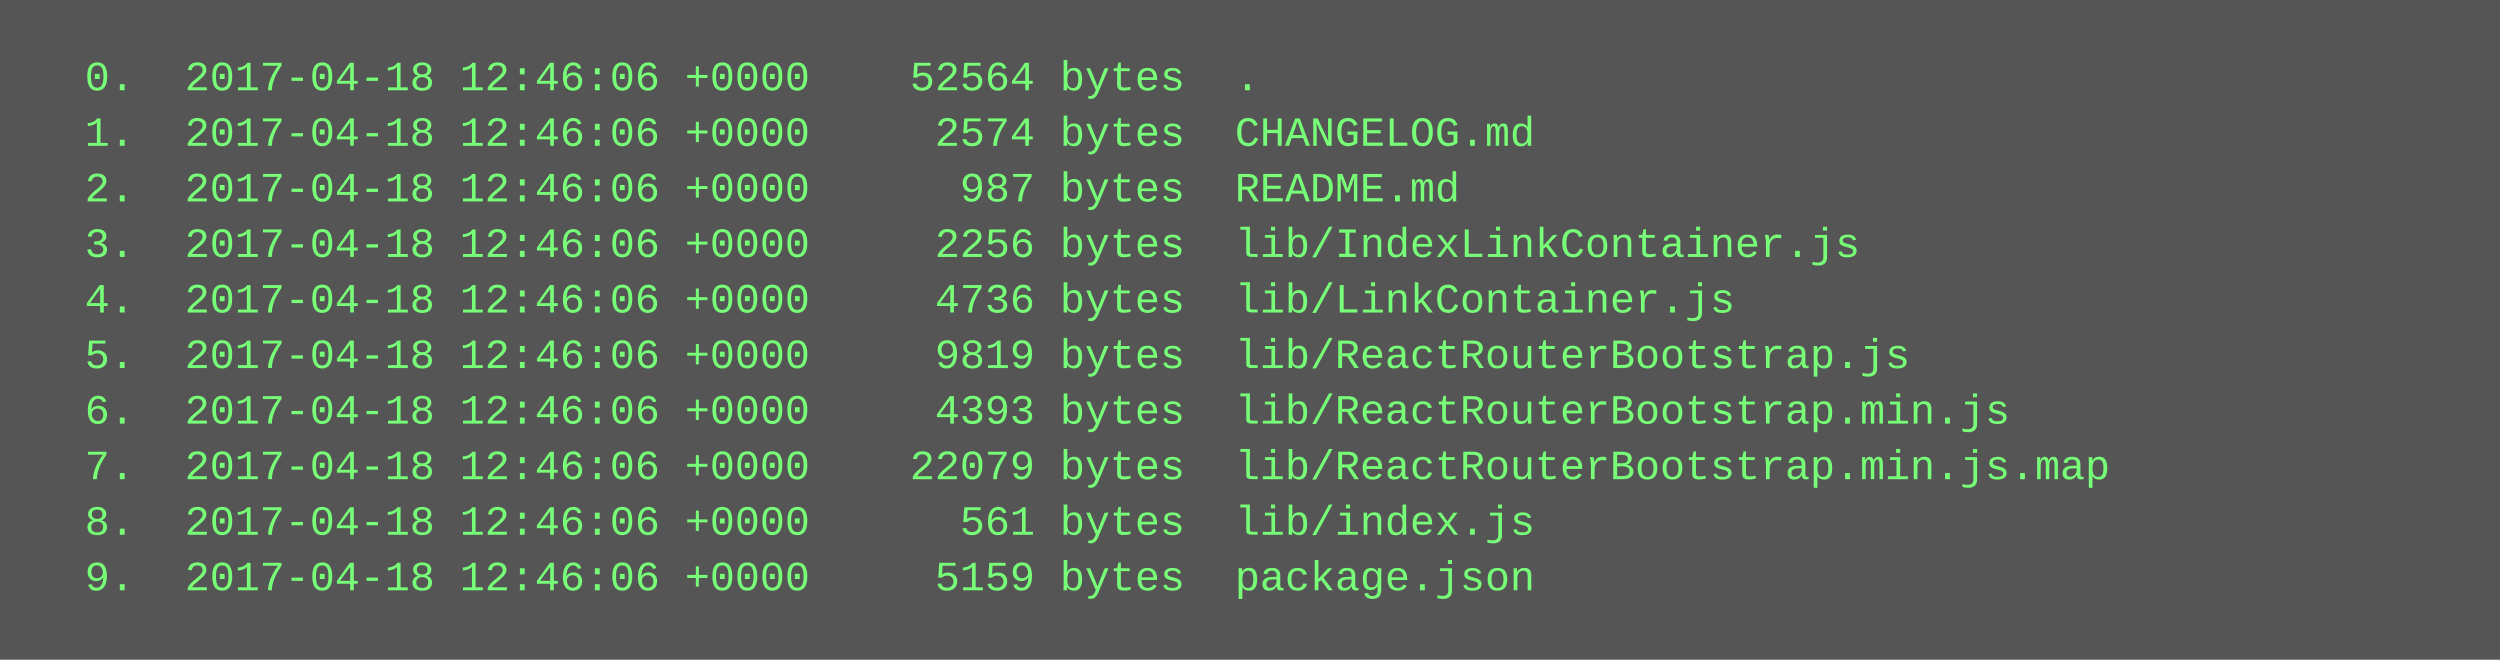
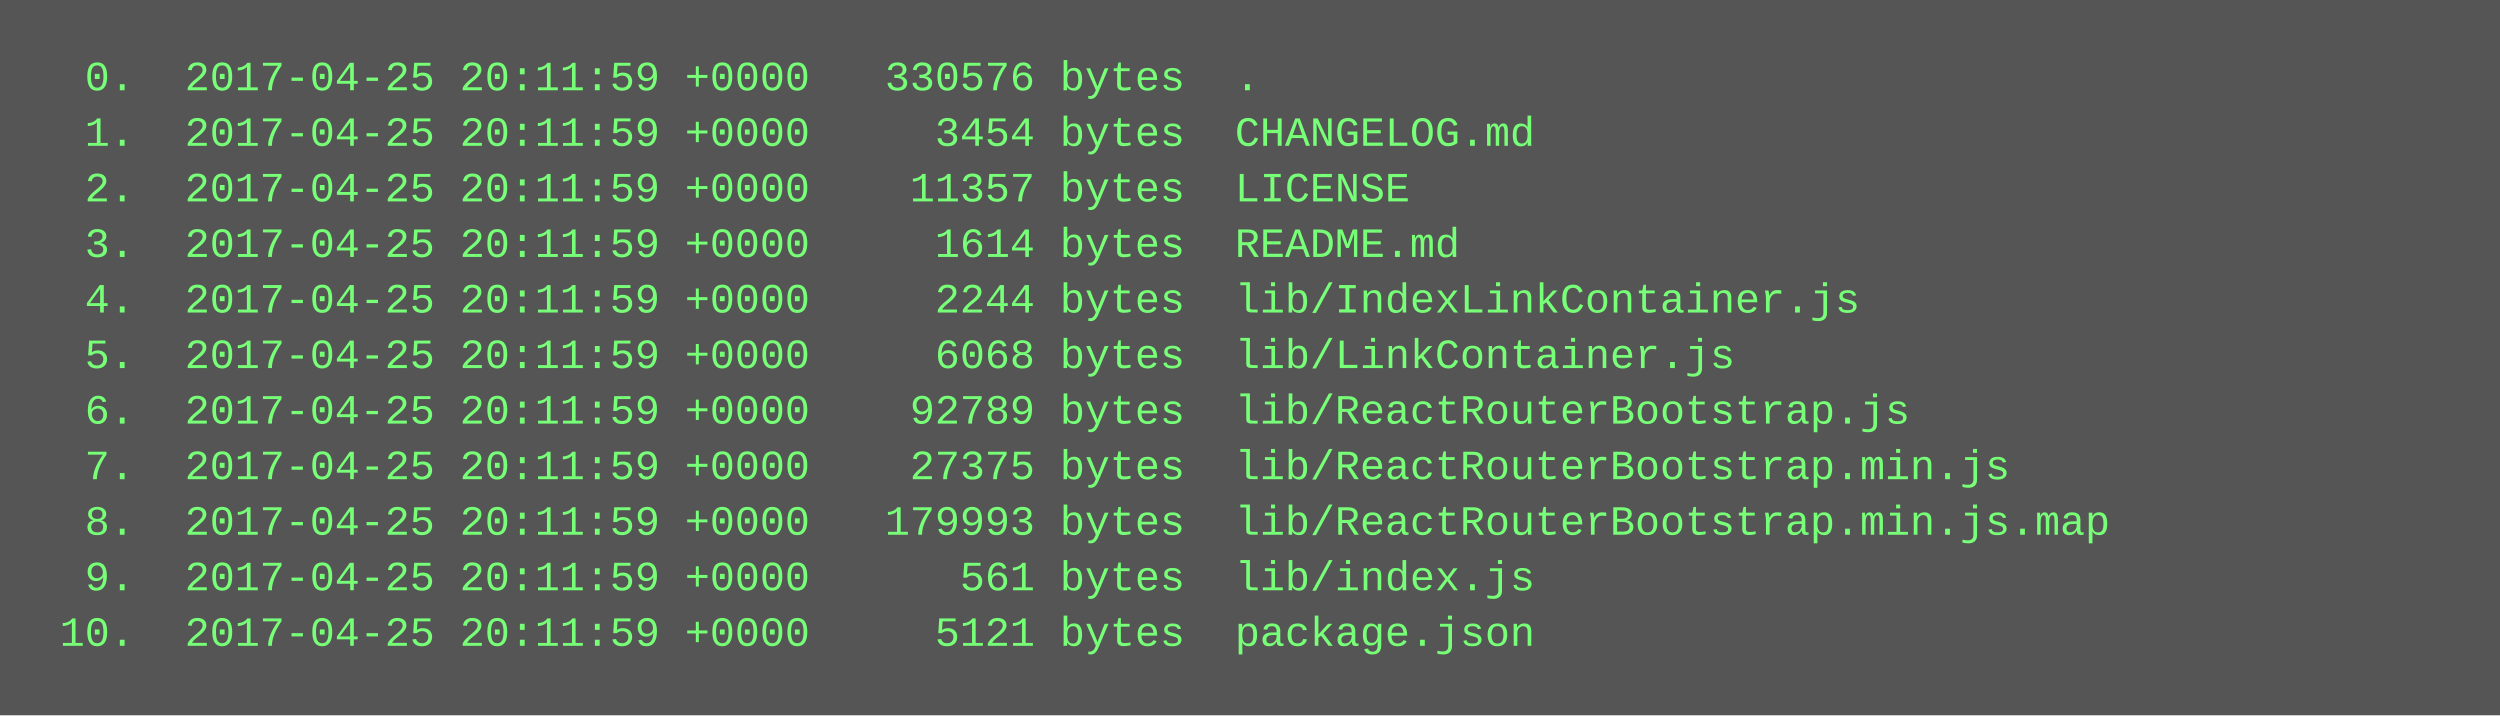
- <svg xmlns="http://www.w3.org/2000/svg" height="190" width="720">
-   <rect height="190" fill="#555" width="720" />
+ <svg xmlns="http://www.w3.org/2000/svg" height="206" width="720">
+   <rect height="206" fill="#555" width="720" />
  <text fill="#7f7" font-family="Courier New" font-size="12" xml:space="preserve">
-     <tspan x="10" y="26">  0.  2017-04-18 12:46:06 +0000    52564 bytes  .</tspan>
-     <tspan x="10" y="42">  1.  2017-04-18 12:46:06 +0000     2574 bytes  CHANGELOG.md</tspan>
-     <tspan x="10" y="58">  2.  2017-04-18 12:46:06 +0000      987 bytes  README.md</tspan>
-     <tspan x="10" y="74">  3.  2017-04-18 12:46:06 +0000     2256 bytes  lib/IndexLinkContainer.js</tspan>
-     <tspan x="10" y="90">  4.  2017-04-18 12:46:06 +0000     4736 bytes  lib/LinkContainer.js</tspan>
-     <tspan x="10" y="106">  5.  2017-04-18 12:46:06 +0000     9819 bytes  lib/ReactRouterBootstrap.js</tspan>
-     <tspan x="10" y="122">  6.  2017-04-18 12:46:06 +0000     4393 bytes  lib/ReactRouterBootstrap.min.js</tspan>
-     <tspan x="10" y="138">  7.  2017-04-18 12:46:06 +0000    22079 bytes  lib/ReactRouterBootstrap.min.js.map</tspan>
-     <tspan x="10" y="154">  8.  2017-04-18 12:46:06 +0000      561 bytes  lib/index.js</tspan>
-     <tspan x="10" y="170">  9.  2017-04-18 12:46:06 +0000     5159 bytes  package.json</tspan>
+     <tspan x="10" y="26">  0.  2017-04-25 20:11:59 +0000   330576 bytes  .</tspan>
+     <tspan x="10" y="42">  1.  2017-04-25 20:11:59 +0000     3454 bytes  CHANGELOG.md</tspan>
+     <tspan x="10" y="58">  2.  2017-04-25 20:11:59 +0000    11357 bytes  LICENSE</tspan>
+     <tspan x="10" y="74">  3.  2017-04-25 20:11:59 +0000     1614 bytes  README.md</tspan>
+     <tspan x="10" y="90">  4.  2017-04-25 20:11:59 +0000     2244 bytes  lib/IndexLinkContainer.js</tspan>
+     <tspan x="10" y="106">  5.  2017-04-25 20:11:59 +0000     6068 bytes  lib/LinkContainer.js</tspan>
+     <tspan x="10" y="122">  6.  2017-04-25 20:11:59 +0000    92789 bytes  lib/ReactRouterBootstrap.js</tspan>
+     <tspan x="10" y="138">  7.  2017-04-25 20:11:59 +0000    27375 bytes  lib/ReactRouterBootstrap.min.js</tspan>
+     <tspan x="10" y="154">  8.  2017-04-25 20:11:59 +0000   179993 bytes  lib/ReactRouterBootstrap.min.js.map</tspan>
+     <tspan x="10" y="170">  9.  2017-04-25 20:11:59 +0000      561 bytes  lib/index.js</tspan>
+     <tspan x="10" y="186"> 10.  2017-04-25 20:11:59 +0000     5121 bytes  package.json</tspan>
  </text>
</svg>
